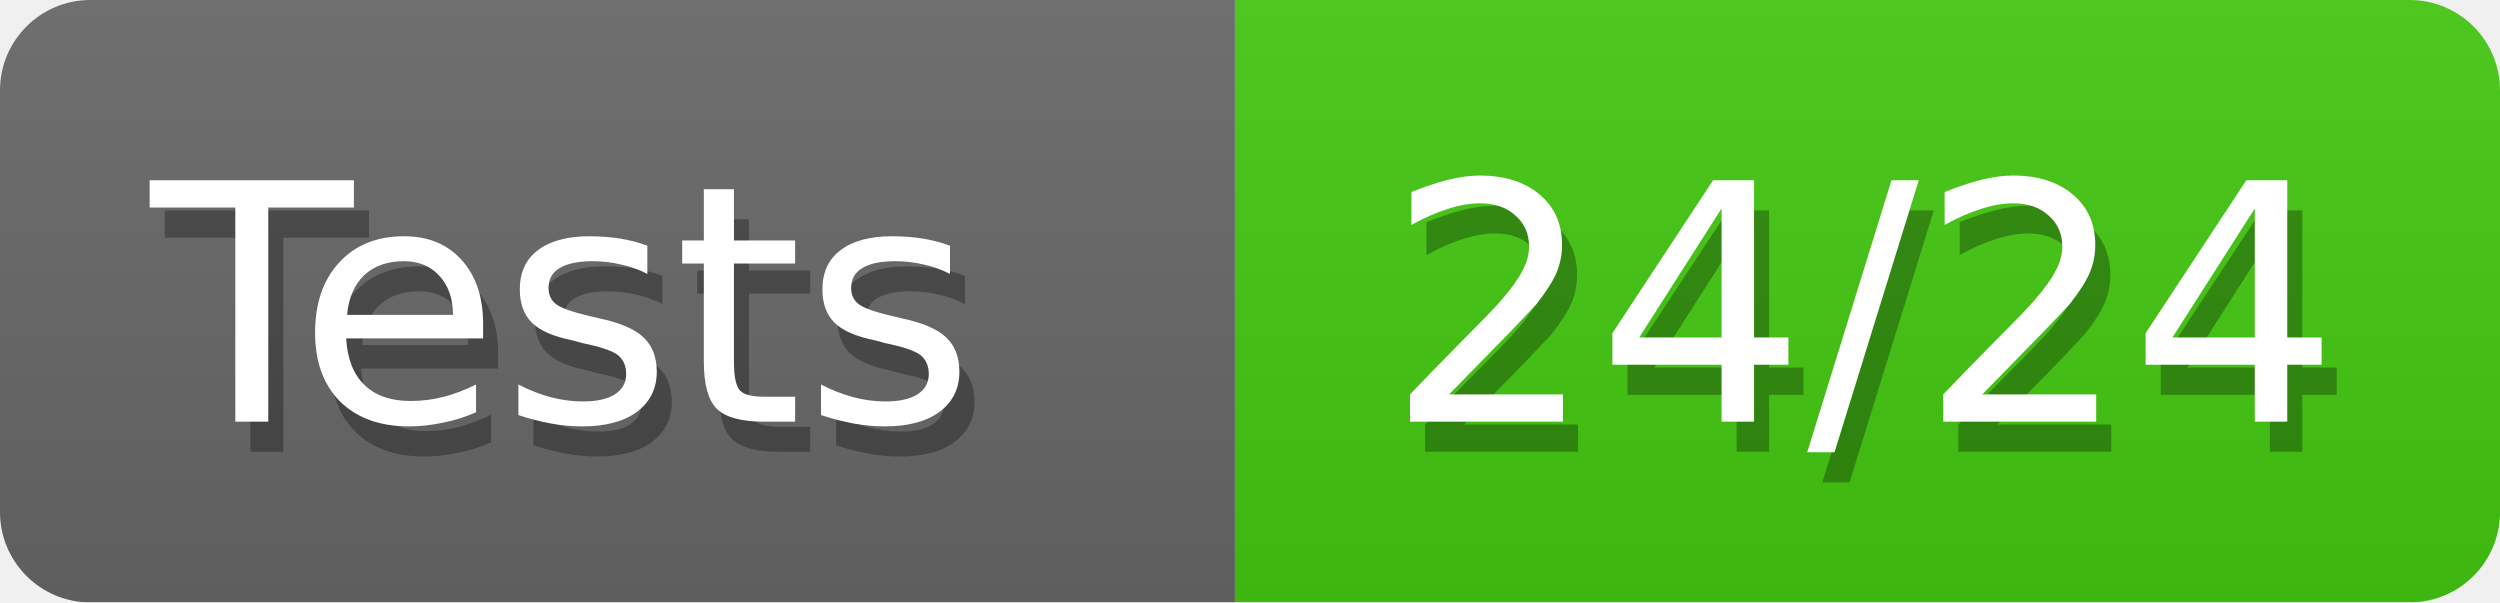
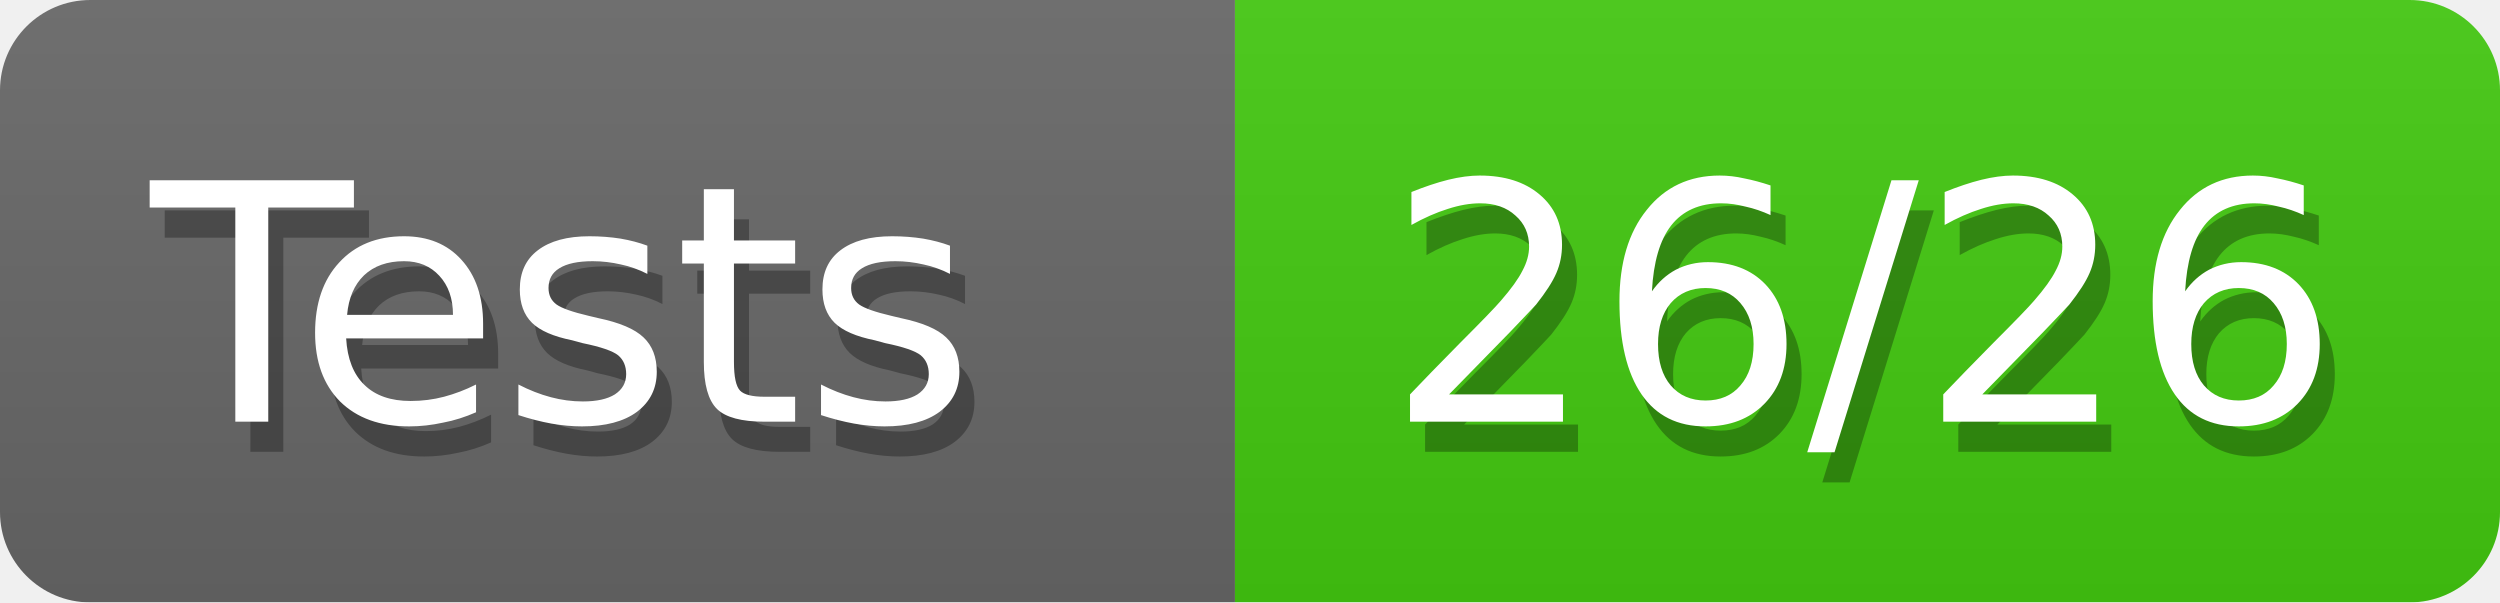
<svg xmlns="http://www.w3.org/2000/svg" width="83" height="20">
  <defs>
    <linearGradient id="smooth" x2="0" y2="100%">
      <stop offset="0" stop-color="#aaa" stop-opacity=".1" />
      <stop offset="1" stop-opacity=".1" />
    </linearGradient>
    <style>text{font-size:11px;font-family:Verdana,DejaVu Sans,Geneva,sans-serif}text.shadow{fill:#010101;fill-opacity:.3}text.high{fill:#fff}</style>
    <mask id="round">
      <rect width="100%" height="100%" rx="3" fill="#fff" />
    </mask>
  </defs>
  <g id="bg" mask="url(#round)">
    <path fill="#696969" d="M0 0h41v20H0z" />
    <path fill="#4c1" d="M41 0h42v20H41z" />
    <path fill="url(#smooth)" d="M0 0h83v20H0z" />
  </g>
  <g id="fg">
    <text class="shadow" x="5.5" y="15">Tests</text>
    <text class="high" x="5" y="14">Tests</text>
-     <text class="shadow" x="46.5" y="15">24/24</text>
-     <text class="high" x="46" y="14">24/24</text>
+     <text class="shadow" x="46.5" y="15">26/26</text>
+     <text class="high" x="46" y="14">26/26</text>
  </g>
</svg>
